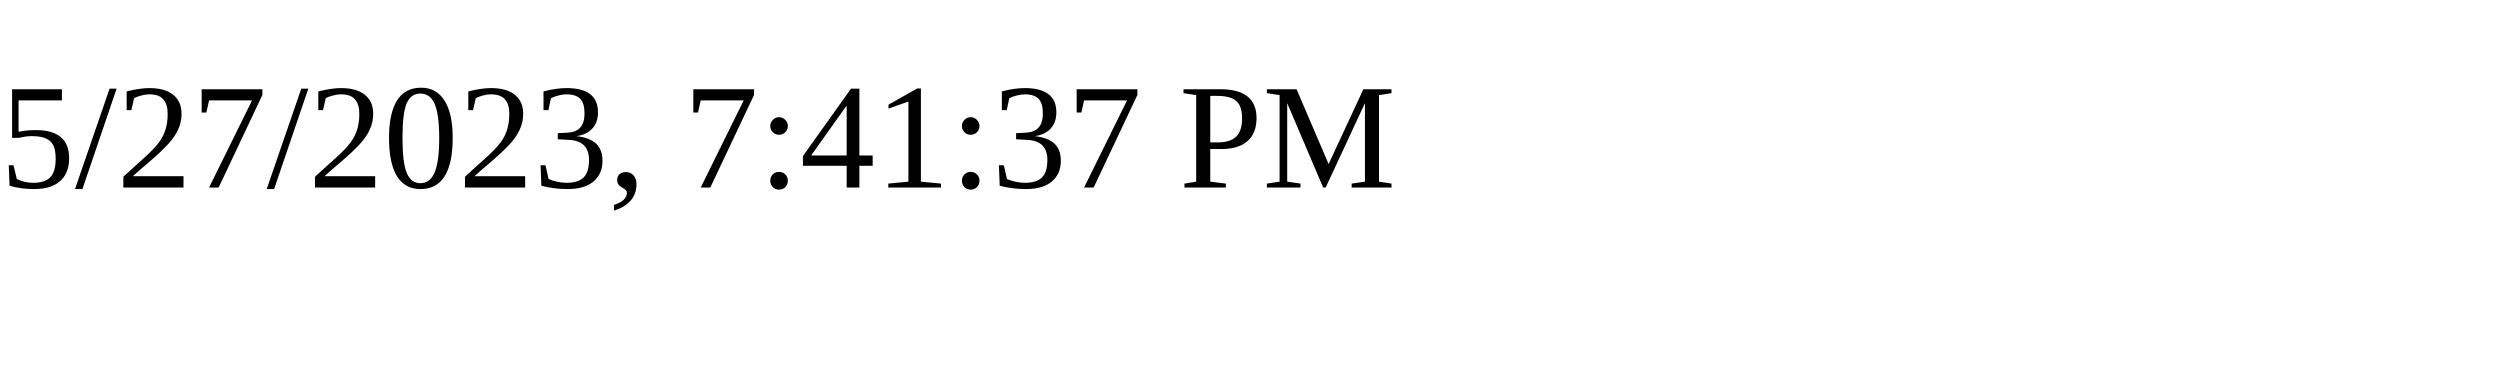
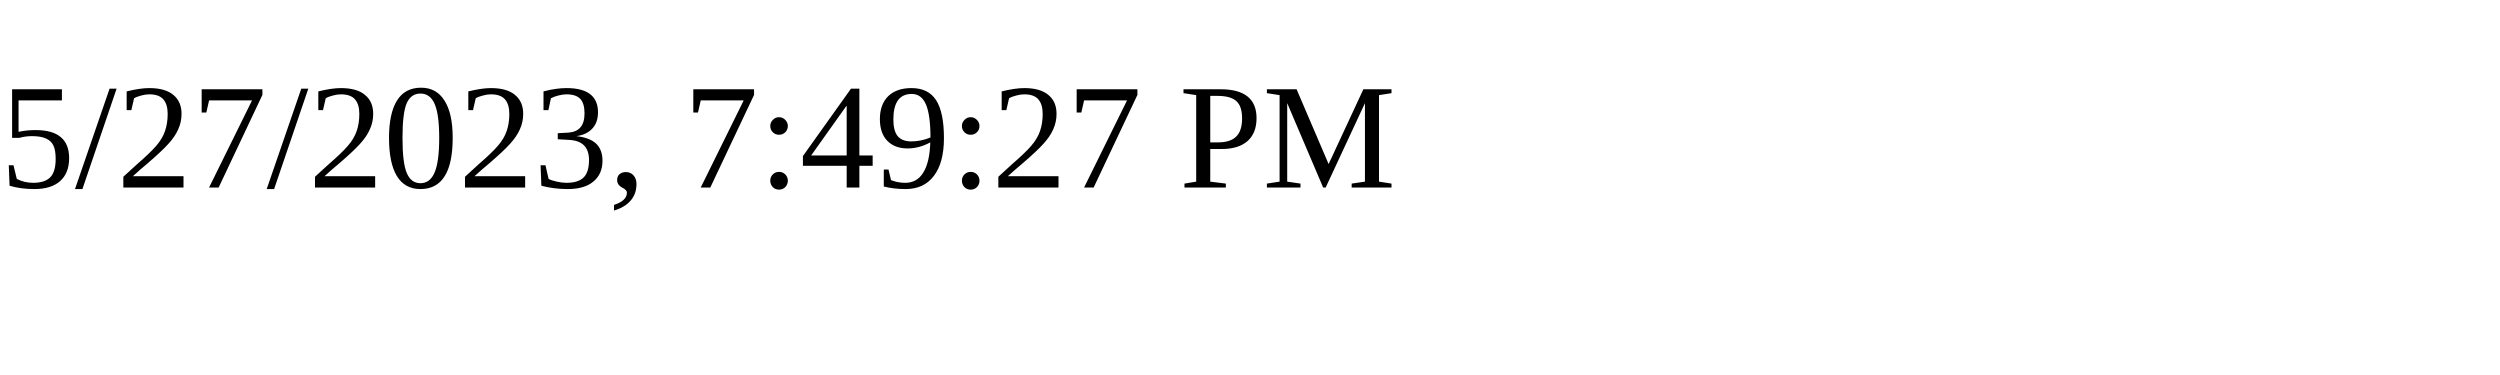
<svg xmlns="http://www.w3.org/2000/svg" height="30" width="200">
-   <text x="0" y="15">5/27/2023, 7:41:37 PM</text>
+   <text x="0" y="15">5/27/2023, 7:49:27 PM</text>
</svg>
